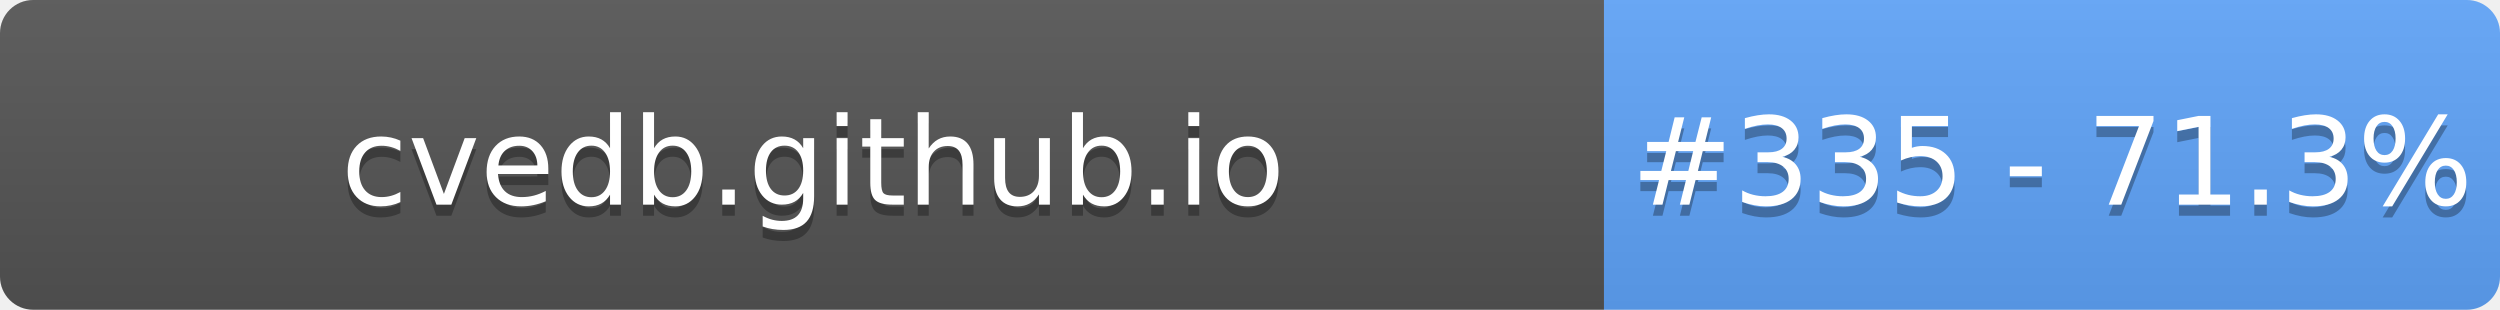
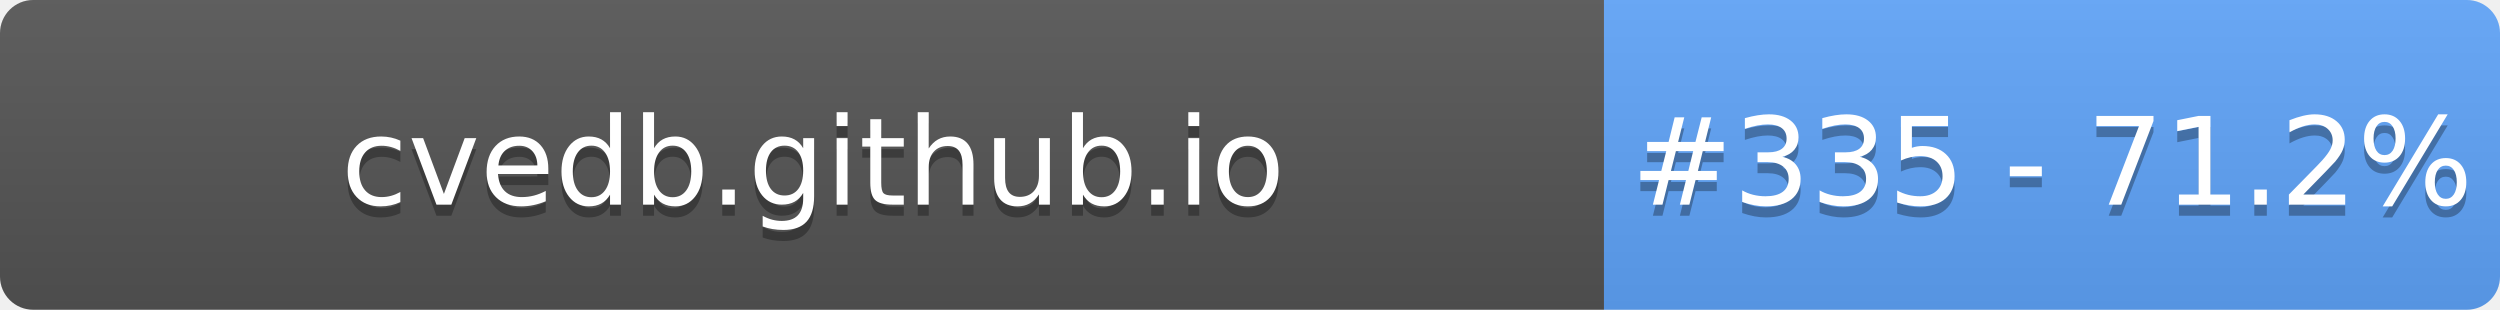
- <svg xmlns="http://www.w3.org/2000/svg" width="226" height="28" role="img" aria-label="cvedb.github.io: #335 - 71.3%">
+ <svg xmlns="http://www.w3.org/2000/svg" width="226" height="28" role="img" aria-label="cvedb.github.io: #335 - 71.2%">
  <linearGradient id="s" x2="0" y2="100%">
    <stop offset="0" stop-color="#bbb" stop-opacity=".1" />
    <stop offset="1" stop-opacity=".1" />
  </linearGradient>
  <clipPath id="r">
    <rect width="226" height="28" rx="3" fill="#fff" />
  </clipPath>
  <g clip-path="url(#r)">
    <rect width="145" height="28" fill="#555" />
    <rect x="145" width="81" height="28" fill="#60A5FA" />
    <rect width="226" height="28" fill="url(#s)" />
  </g>
  <g fill="#fff" text-anchor="middle" font-family="Verdana,Geneva,DejaVu Sans,sans-serif" text-rendering="geometricPrecision" font-size="110">
    <text aria-hidden="true" x="735" y="195" fill="#010101" fill-opacity=".3" transform="scale(.1)" textLength="1350">cvedb.github.io</text>
    <text x="735" y="185" transform="scale(.1)" fill="#fff" textLength="1350">cvedb.github.io</text>
-     <text aria-hidden="true" x="1855" y="195" fill="#010101" fill-opacity=".3" transform="scale(.1)" textLength="660">#335 - 71.3%</text>
-     <text x="1855" y="185" transform="scale(.1)" fill="#fff" textLength="660">#335 - 71.3%</text>
+     <text aria-hidden="true" x="1855" y="195" fill="#010101" fill-opacity=".3" transform="scale(.1)" textLength="660">#335 - 71.2%</text>
+     <text x="1855" y="185" transform="scale(.1)" fill="#fff" textLength="660">#335 - 71.2%</text>
  </g>
</svg>
